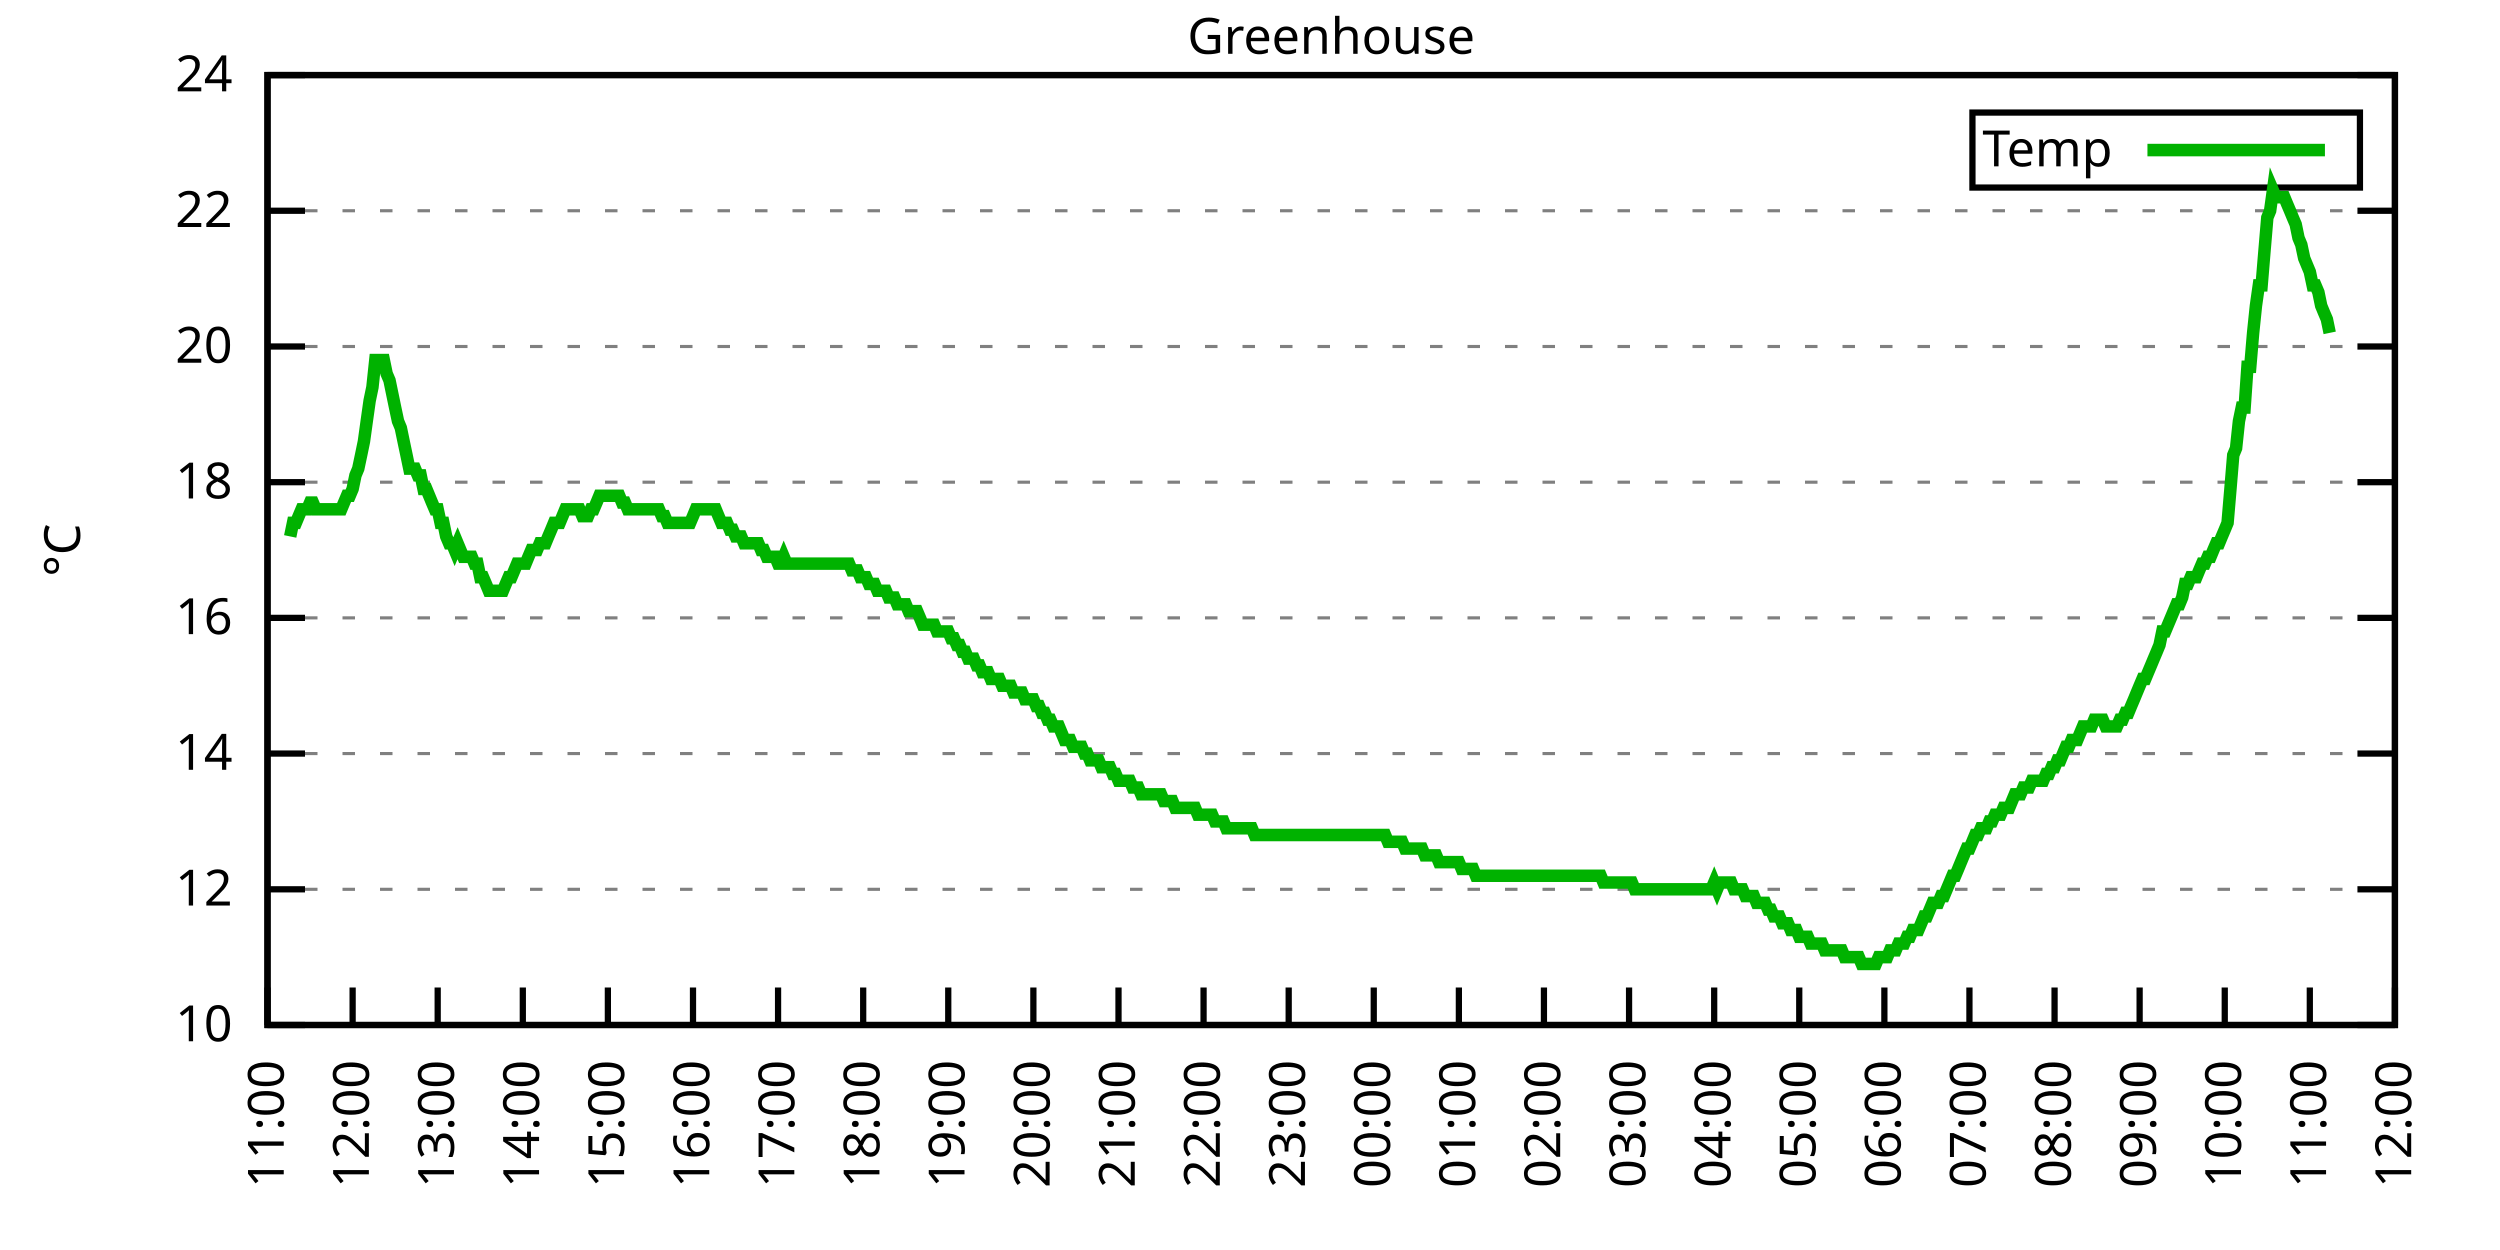
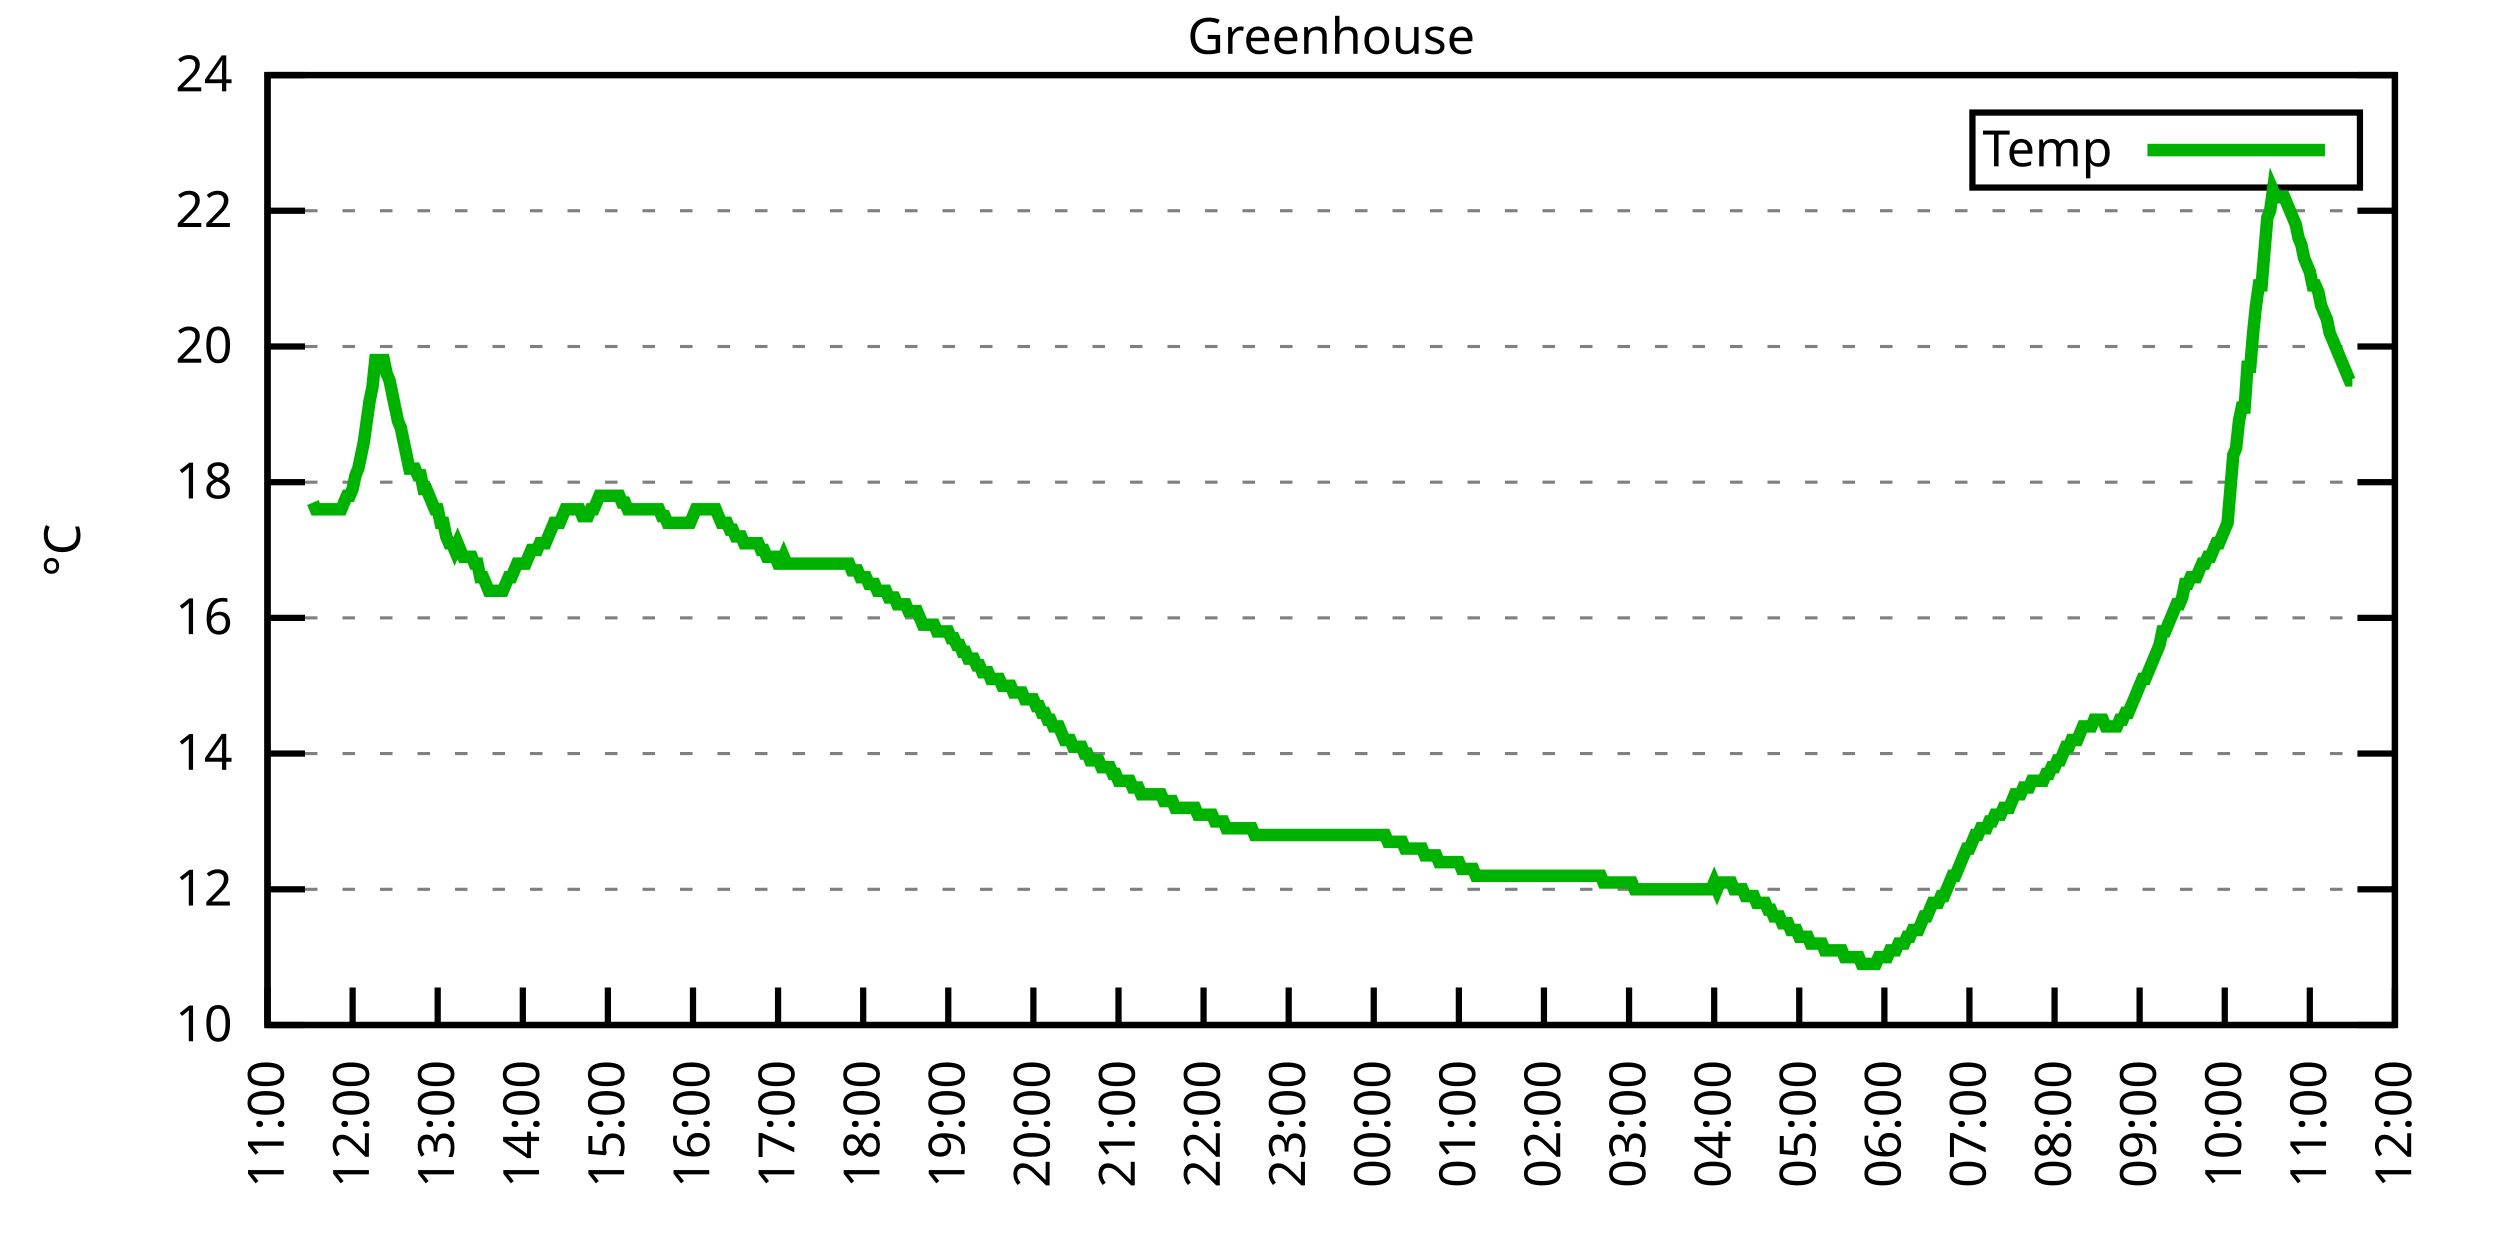
<svg xmlns="http://www.w3.org/2000/svg" xmlns:xlink="http://www.w3.org/1999/xlink" width="400" height="200" viewBox="0 0 400 200">
  <g id="gnuplot_canvas">
    <rect x="0" y="0" width="400" height="200" fill="none" />
    <defs>
      <circle id="gpDot" r="0.5" stroke-width="0.5" stroke="currentColor" />
      <path id="gpPt0" stroke-width="0.333" stroke="currentColor" d="M-1,0 h2 M0,-1 v2" />
      <path id="gpPt1" stroke-width="0.333" stroke="currentColor" d="M-1,-1 L1,1 M1,-1 L-1,1" />
      <path id="gpPt2" stroke-width="0.333" stroke="currentColor" d="M-1,0 L1,0 M0,-1 L0,1 M-1,-1 L1,1 M-1,1 L1,-1" />
      <rect id="gpPt3" stroke-width="0.333" stroke="currentColor" x="-1" y="-1" width="2" height="2" />
      <rect id="gpPt4" stroke-width="0.333" stroke="currentColor" fill="currentColor" x="-1" y="-1" width="2" height="2" />
      <circle id="gpPt5" stroke-width="0.333" stroke="currentColor" cx="0" cy="0" r="1" />
      <use xlink:href="#gpPt5" id="gpPt6" fill="currentColor" stroke="none" />
      <path id="gpPt7" stroke-width="0.333" stroke="currentColor" d="M0,-1.33 L-1.33,0.67 L1.33,0.67 z" />
      <use xlink:href="#gpPt7" id="gpPt8" fill="currentColor" stroke="none" />
      <use xlink:href="#gpPt7" id="gpPt9" stroke="currentColor" transform="rotate(180)" />
      <use xlink:href="#gpPt9" id="gpPt10" fill="currentColor" stroke="none" />
      <use xlink:href="#gpPt3" id="gpPt11" stroke="currentColor" transform="rotate(45)" />
      <use xlink:href="#gpPt11" id="gpPt12" fill="currentColor" stroke="none" />
      <path id="gpPt13" stroke-width="0.333" stroke="currentColor" d="M0,1.330 L1.265,0.411 L0.782,-1.067 L-0.782,-1.076 L-1.265,0.411 z" />
      <use xlink:href="#gpPt13" id="gpPt14" fill="currentColor" stroke="none" />
      <filter id="textbox" filterUnits="objectBoundingBox" x="0" y="0" height="1" width="1">
        <feFlood flood-color="white" flood-opacity="1" result="bgnd" />
        <feComposite in="SourceGraphic" in2="bgnd" operator="atop" />
      </filter>
      <filter id="greybox" filterUnits="objectBoundingBox" x="0" y="0" height="1" width="1">
        <feFlood flood-color="lightgrey" flood-opacity="1" result="grey" />
        <feComposite in="SourceGraphic" in2="grey" operator="atop" />
      </filter>
    </defs>
    <g fill="none" color="white" stroke="currentColor" stroke-width="1.00" stroke-linecap="butt" stroke-linejoin="miter">
</g>
    <g fill="none" color="black" stroke="currentColor" stroke-width="1.00" stroke-linecap="butt" stroke-linejoin="miter">
      <g stroke="none" shape-rendering="crispEdges">
        <polygon fill="rgb(255, 255, 255)" points="42.80,164.00 383.18,164.00 383.18,12.02 42.80,12.02 " />
      </g>
    </g>
    <g fill="none" color="black" stroke="currentColor" stroke-width="1.00" stroke-linecap="butt" stroke-linejoin="miter">
</g>
    <g fill="none" color="black" stroke="black" stroke-width="0.50" stroke-linecap="butt" stroke-linejoin="miter">
</g>
    <g fill="none" color="gray" stroke="currentColor" stroke-width="0.50" stroke-linecap="butt" stroke-linejoin="miter">
      <path stroke="gray" stroke-dasharray="2,4" class="gridline" d="M42.80,164.00 L383.19,164.00  " />
    </g>
    <g fill="none" color="gray" stroke="gray" stroke-width="1.00" stroke-linecap="butt" stroke-linejoin="miter">
</g>
    <g fill="none" color="black" stroke="currentColor" stroke-width="1.00" stroke-linecap="butt" stroke-linejoin="miter">
      <path stroke="black" d="M42.80,164.00 L48.80,164.00 M383.19,164.00 L377.19,164.00  " />
      <g transform="translate(37.20,166.60)" stroke="none" fill="black" font-family="Sans" font-size="8.00" text-anchor="end">
        <text>
          <tspan font-family="Sans"> 10</tspan>
        </text>
      </g>
    </g>
    <g fill="none" color="black" stroke="currentColor" stroke-width="1.00" stroke-linecap="butt" stroke-linejoin="miter">
</g>
    <g fill="none" color="black" stroke="black" stroke-width="0.50" stroke-linecap="butt" stroke-linejoin="miter">
</g>
    <g fill="none" color="gray" stroke="currentColor" stroke-width="0.50" stroke-linecap="butt" stroke-linejoin="miter">
      <path stroke="gray" stroke-dasharray="2,4" class="gridline" d="M42.80,142.29 L383.19,142.29  " />
    </g>
    <g fill="none" color="gray" stroke="gray" stroke-width="1.00" stroke-linecap="butt" stroke-linejoin="miter">
</g>
    <g fill="none" color="black" stroke="currentColor" stroke-width="1.00" stroke-linecap="butt" stroke-linejoin="miter">
      <path stroke="black" d="M42.80,142.29 L48.80,142.29 M383.19,142.29 L377.19,142.29  " />
      <g transform="translate(37.20,144.89)" stroke="none" fill="black" font-family="Sans" font-size="8.00" text-anchor="end">
        <text>
          <tspan font-family="Sans"> 12</tspan>
        </text>
      </g>
    </g>
    <g fill="none" color="black" stroke="currentColor" stroke-width="1.00" stroke-linecap="butt" stroke-linejoin="miter">
</g>
    <g fill="none" color="black" stroke="black" stroke-width="0.50" stroke-linecap="butt" stroke-linejoin="miter">
</g>
    <g fill="none" color="gray" stroke="currentColor" stroke-width="0.50" stroke-linecap="butt" stroke-linejoin="miter">
      <path stroke="gray" stroke-dasharray="2,4" class="gridline" d="M42.80,120.57 L383.19,120.57  " />
    </g>
    <g fill="none" color="gray" stroke="gray" stroke-width="1.00" stroke-linecap="butt" stroke-linejoin="miter">
</g>
    <g fill="none" color="black" stroke="currentColor" stroke-width="1.00" stroke-linecap="butt" stroke-linejoin="miter">
      <path stroke="black" d="M42.80,120.57 L48.80,120.57 M383.19,120.57 L377.19,120.57  " />
      <g transform="translate(37.20,123.17)" stroke="none" fill="black" font-family="Sans" font-size="8.00" text-anchor="end">
        <text>
          <tspan font-family="Sans"> 14</tspan>
        </text>
      </g>
    </g>
    <g fill="none" color="black" stroke="currentColor" stroke-width="1.00" stroke-linecap="butt" stroke-linejoin="miter">
</g>
    <g fill="none" color="black" stroke="black" stroke-width="0.50" stroke-linecap="butt" stroke-linejoin="miter">
</g>
    <g fill="none" color="gray" stroke="currentColor" stroke-width="0.50" stroke-linecap="butt" stroke-linejoin="miter">
      <path stroke="gray" stroke-dasharray="2,4" class="gridline" d="M42.80,98.86 L383.19,98.86  " />
    </g>
    <g fill="none" color="gray" stroke="gray" stroke-width="1.00" stroke-linecap="butt" stroke-linejoin="miter">
</g>
    <g fill="none" color="black" stroke="currentColor" stroke-width="1.00" stroke-linecap="butt" stroke-linejoin="miter">
      <path stroke="black" d="M42.80,98.86 L48.80,98.86 M383.19,98.86 L377.19,98.86  " />
      <g transform="translate(37.20,101.46)" stroke="none" fill="black" font-family="Sans" font-size="8.00" text-anchor="end">
        <text>
          <tspan font-family="Sans"> 16</tspan>
        </text>
      </g>
    </g>
    <g fill="none" color="black" stroke="currentColor" stroke-width="1.00" stroke-linecap="butt" stroke-linejoin="miter">
</g>
    <g fill="none" color="black" stroke="black" stroke-width="0.50" stroke-linecap="butt" stroke-linejoin="miter">
</g>
    <g fill="none" color="gray" stroke="currentColor" stroke-width="0.50" stroke-linecap="butt" stroke-linejoin="miter">
      <path stroke="gray" stroke-dasharray="2,4" class="gridline" d="M42.80,77.15 L383.19,77.15  " />
    </g>
    <g fill="none" color="gray" stroke="gray" stroke-width="1.00" stroke-linecap="butt" stroke-linejoin="miter">
</g>
    <g fill="none" color="black" stroke="currentColor" stroke-width="1.00" stroke-linecap="butt" stroke-linejoin="miter">
      <path stroke="black" d="M42.80,77.15 L48.80,77.15 M383.19,77.15 L377.19,77.15  " />
      <g transform="translate(37.20,79.75)" stroke="none" fill="black" font-family="Sans" font-size="8.00" text-anchor="end">
        <text>
          <tspan font-family="Sans"> 18</tspan>
        </text>
      </g>
    </g>
    <g fill="none" color="black" stroke="currentColor" stroke-width="1.00" stroke-linecap="butt" stroke-linejoin="miter">
</g>
    <g fill="none" color="black" stroke="black" stroke-width="0.50" stroke-linecap="butt" stroke-linejoin="miter">
</g>
    <g fill="none" color="gray" stroke="currentColor" stroke-width="0.50" stroke-linecap="butt" stroke-linejoin="miter">
      <path stroke="gray" stroke-dasharray="2,4" class="gridline" d="M42.80,55.44 L383.19,55.44  " />
    </g>
    <g fill="none" color="gray" stroke="gray" stroke-width="1.00" stroke-linecap="butt" stroke-linejoin="miter">
</g>
    <g fill="none" color="black" stroke="currentColor" stroke-width="1.00" stroke-linecap="butt" stroke-linejoin="miter">
      <path stroke="black" d="M42.80,55.44 L48.80,55.44 M383.19,55.44 L377.19,55.44  " />
      <g transform="translate(37.20,58.04)" stroke="none" fill="black" font-family="Sans" font-size="8.00" text-anchor="end">
        <text>
          <tspan font-family="Sans"> 20</tspan>
        </text>
      </g>
    </g>
    <g fill="none" color="black" stroke="currentColor" stroke-width="1.00" stroke-linecap="butt" stroke-linejoin="miter">
</g>
    <g fill="none" color="black" stroke="black" stroke-width="0.50" stroke-linecap="butt" stroke-linejoin="miter">
</g>
    <g fill="none" color="gray" stroke="currentColor" stroke-width="0.50" stroke-linecap="butt" stroke-linejoin="miter">
      <path stroke="gray" stroke-dasharray="2,4" class="gridline" d="M42.80,33.72 L383.19,33.72  " />
    </g>
    <g fill="none" color="gray" stroke="gray" stroke-width="1.00" stroke-linecap="butt" stroke-linejoin="miter">
</g>
    <g fill="none" color="black" stroke="currentColor" stroke-width="1.00" stroke-linecap="butt" stroke-linejoin="miter">
      <path stroke="black" d="M42.80,33.72 L48.80,33.72 M383.19,33.72 L377.19,33.72  " />
      <g transform="translate(37.20,36.32)" stroke="none" fill="black" font-family="Sans" font-size="8.00" text-anchor="end">
        <text>
          <tspan font-family="Sans"> 22</tspan>
        </text>
      </g>
    </g>
    <g fill="none" color="black" stroke="currentColor" stroke-width="1.00" stroke-linecap="butt" stroke-linejoin="miter">
</g>
    <g fill="none" color="black" stroke="black" stroke-width="0.50" stroke-linecap="butt" stroke-linejoin="miter">
</g>
    <g fill="none" color="gray" stroke="currentColor" stroke-width="0.50" stroke-linecap="butt" stroke-linejoin="miter">
      <path stroke="gray" stroke-dasharray="2,4" class="gridline" d="M42.80,12.01 L383.19,12.01  " />
    </g>
    <g fill="none" color="gray" stroke="gray" stroke-width="1.00" stroke-linecap="butt" stroke-linejoin="miter">
</g>
    <g fill="none" color="black" stroke="currentColor" stroke-width="1.00" stroke-linecap="butt" stroke-linejoin="miter">
      <path stroke="black" d="M42.80,12.01 L48.80,12.01 M383.19,12.01 L377.19,12.01  " />
      <g transform="translate(37.20,14.61)" stroke="none" fill="black" font-family="Sans" font-size="8.00" text-anchor="end">
        <text>
          <tspan font-family="Sans"> 24</tspan>
        </text>
      </g>
    </g>
    <g fill="none" color="black" stroke="currentColor" stroke-width="1.00" stroke-linecap="butt" stroke-linejoin="miter">
      <path stroke="black" d="M42.80,164.00 L42.80,158.00  " />
      <g transform="translate(45.40,169.60) rotate(270.00)" stroke="none" fill="black" font-family="Sans" font-size="8.00" text-anchor="end">
        <text>
          <tspan font-family="Sans">11:00</tspan>
        </text>
      </g>
    </g>
    <g fill="none" color="black" stroke="currentColor" stroke-width="1.00" stroke-linecap="butt" stroke-linejoin="miter">
      <path stroke="black" d="M56.42,164.00 L56.42,158.00  " />
      <g transform="translate(59.02,169.60) rotate(270.00)" stroke="none" fill="black" font-family="Sans" font-size="8.00" text-anchor="end">
        <text>
          <tspan font-family="Sans">12:00</tspan>
        </text>
      </g>
    </g>
    <g fill="none" color="black" stroke="currentColor" stroke-width="1.00" stroke-linecap="butt" stroke-linejoin="miter">
      <path stroke="black" d="M70.03,164.00 L70.03,158.00  " />
      <g transform="translate(72.63,169.60) rotate(270.00)" stroke="none" fill="black" font-family="Sans" font-size="8.00" text-anchor="end">
        <text>
          <tspan font-family="Sans">13:00</tspan>
        </text>
      </g>
    </g>
    <g fill="none" color="black" stroke="currentColor" stroke-width="1.00" stroke-linecap="butt" stroke-linejoin="miter">
      <path stroke="black" d="M83.65,164.00 L83.65,158.00  " />
      <g transform="translate(86.25,169.60) rotate(270.00)" stroke="none" fill="black" font-family="Sans" font-size="8.00" text-anchor="end">
        <text>
          <tspan font-family="Sans">14:00</tspan>
        </text>
      </g>
    </g>
    <g fill="none" color="black" stroke="currentColor" stroke-width="1.00" stroke-linecap="butt" stroke-linejoin="miter">
      <path stroke="black" d="M97.26,164.00 L97.26,158.00  " />
      <g transform="translate(99.86,169.60) rotate(270.00)" stroke="none" fill="black" font-family="Sans" font-size="8.00" text-anchor="end">
        <text>
          <tspan font-family="Sans">15:00</tspan>
        </text>
      </g>
    </g>
    <g fill="none" color="black" stroke="currentColor" stroke-width="1.00" stroke-linecap="butt" stroke-linejoin="miter">
      <path stroke="black" d="M110.88,164.00 L110.88,158.00  " />
      <g transform="translate(113.48,169.60) rotate(270.00)" stroke="none" fill="black" font-family="Sans" font-size="8.00" text-anchor="end">
        <text>
          <tspan font-family="Sans">16:00</tspan>
        </text>
      </g>
    </g>
    <g fill="none" color="black" stroke="currentColor" stroke-width="1.00" stroke-linecap="butt" stroke-linejoin="miter">
      <path stroke="black" d="M124.49,164.00 L124.49,158.00  " />
      <g transform="translate(127.09,169.60) rotate(270.00)" stroke="none" fill="black" font-family="Sans" font-size="8.00" text-anchor="end">
        <text>
          <tspan font-family="Sans">17:00</tspan>
        </text>
      </g>
    </g>
    <g fill="none" color="black" stroke="currentColor" stroke-width="1.00" stroke-linecap="butt" stroke-linejoin="miter">
      <path stroke="black" d="M138.11,164.00 L138.11,158.00  " />
      <g transform="translate(140.71,169.60) rotate(270.00)" stroke="none" fill="black" font-family="Sans" font-size="8.00" text-anchor="end">
        <text>
          <tspan font-family="Sans">18:00</tspan>
        </text>
      </g>
    </g>
    <g fill="none" color="black" stroke="currentColor" stroke-width="1.00" stroke-linecap="butt" stroke-linejoin="miter">
      <path stroke="black" d="M151.72,164.00 L151.72,158.00  " />
      <g transform="translate(154.32,169.60) rotate(270.00)" stroke="none" fill="black" font-family="Sans" font-size="8.00" text-anchor="end">
        <text>
          <tspan font-family="Sans">19:00</tspan>
        </text>
      </g>
    </g>
    <g fill="none" color="black" stroke="currentColor" stroke-width="1.00" stroke-linecap="butt" stroke-linejoin="miter">
      <path stroke="black" d="M165.34,164.00 L165.34,158.00  " />
      <g transform="translate(167.94,169.60) rotate(270.00)" stroke="none" fill="black" font-family="Sans" font-size="8.00" text-anchor="end">
        <text>
          <tspan font-family="Sans">20:00</tspan>
        </text>
      </g>
    </g>
    <g fill="none" color="black" stroke="currentColor" stroke-width="1.00" stroke-linecap="butt" stroke-linejoin="miter">
      <path stroke="black" d="M178.96,164.00 L178.96,158.00  " />
      <g transform="translate(181.56,169.60) rotate(270.00)" stroke="none" fill="black" font-family="Sans" font-size="8.00" text-anchor="end">
        <text>
          <tspan font-family="Sans">21:00</tspan>
        </text>
      </g>
    </g>
    <g fill="none" color="black" stroke="currentColor" stroke-width="1.00" stroke-linecap="butt" stroke-linejoin="miter">
      <path stroke="black" d="M192.57,164.00 L192.57,158.00  " />
      <g transform="translate(195.17,169.60) rotate(270.00)" stroke="none" fill="black" font-family="Sans" font-size="8.00" text-anchor="end">
        <text>
          <tspan font-family="Sans">22:00</tspan>
        </text>
      </g>
    </g>
    <g fill="none" color="black" stroke="currentColor" stroke-width="1.00" stroke-linecap="butt" stroke-linejoin="miter">
      <path stroke="black" d="M206.19,164.00 L206.19,158.00  " />
      <g transform="translate(208.79,169.60) rotate(270.00)" stroke="none" fill="black" font-family="Sans" font-size="8.00" text-anchor="end">
        <text>
          <tspan font-family="Sans">23:00</tspan>
        </text>
      </g>
    </g>
    <g fill="none" color="black" stroke="currentColor" stroke-width="1.00" stroke-linecap="butt" stroke-linejoin="miter">
      <path stroke="black" d="M219.80,164.00 L219.80,158.00  " />
      <g transform="translate(222.40,169.60) rotate(270.00)" stroke="none" fill="black" font-family="Sans" font-size="8.00" text-anchor="end">
        <text>
          <tspan font-family="Sans">00:00</tspan>
        </text>
      </g>
    </g>
    <g fill="none" color="black" stroke="currentColor" stroke-width="1.00" stroke-linecap="butt" stroke-linejoin="miter">
      <path stroke="black" d="M233.42,164.00 L233.42,158.00  " />
      <g transform="translate(236.02,169.60) rotate(270.00)" stroke="none" fill="black" font-family="Sans" font-size="8.00" text-anchor="end">
        <text>
          <tspan font-family="Sans">01:00</tspan>
        </text>
      </g>
    </g>
    <g fill="none" color="black" stroke="currentColor" stroke-width="1.00" stroke-linecap="butt" stroke-linejoin="miter">
      <path stroke="black" d="M247.03,164.00 L247.03,158.00  " />
      <g transform="translate(249.63,169.60) rotate(270.00)" stroke="none" fill="black" font-family="Sans" font-size="8.00" text-anchor="end">
        <text>
          <tspan font-family="Sans">02:00</tspan>
        </text>
      </g>
    </g>
    <g fill="none" color="black" stroke="currentColor" stroke-width="1.00" stroke-linecap="butt" stroke-linejoin="miter">
      <path stroke="black" d="M260.65,164.00 L260.65,158.00  " />
      <g transform="translate(263.25,169.60) rotate(270.00)" stroke="none" fill="black" font-family="Sans" font-size="8.00" text-anchor="end">
        <text>
          <tspan font-family="Sans">03:00</tspan>
        </text>
      </g>
    </g>
    <g fill="none" color="black" stroke="currentColor" stroke-width="1.00" stroke-linecap="butt" stroke-linejoin="miter">
      <path stroke="black" d="M274.27,164.00 L274.27,158.00  " />
      <g transform="translate(276.87,169.60) rotate(270.00)" stroke="none" fill="black" font-family="Sans" font-size="8.00" text-anchor="end">
        <text>
          <tspan font-family="Sans">04:00</tspan>
        </text>
      </g>
    </g>
    <g fill="none" color="black" stroke="currentColor" stroke-width="1.00" stroke-linecap="butt" stroke-linejoin="miter">
      <path stroke="black" d="M287.88,164.00 L287.88,158.00  " />
      <g transform="translate(290.48,169.60) rotate(270.00)" stroke="none" fill="black" font-family="Sans" font-size="8.00" text-anchor="end">
        <text>
          <tspan font-family="Sans">05:00</tspan>
        </text>
      </g>
    </g>
    <g fill="none" color="black" stroke="currentColor" stroke-width="1.00" stroke-linecap="butt" stroke-linejoin="miter">
      <path stroke="black" d="M301.50,164.00 L301.50,158.00  " />
      <g transform="translate(304.10,169.60) rotate(270.00)" stroke="none" fill="black" font-family="Sans" font-size="8.00" text-anchor="end">
        <text>
          <tspan font-family="Sans">06:00</tspan>
        </text>
      </g>
    </g>
    <g fill="none" color="black" stroke="currentColor" stroke-width="1.00" stroke-linecap="butt" stroke-linejoin="miter">
      <path stroke="black" d="M315.11,164.00 L315.11,158.00  " />
      <g transform="translate(317.71,169.60) rotate(270.00)" stroke="none" fill="black" font-family="Sans" font-size="8.00" text-anchor="end">
        <text>
          <tspan font-family="Sans">07:00</tspan>
        </text>
      </g>
    </g>
    <g fill="none" color="black" stroke="currentColor" stroke-width="1.00" stroke-linecap="butt" stroke-linejoin="miter">
      <path stroke="black" d="M328.73,164.00 L328.73,158.00  " />
      <g transform="translate(331.33,169.60) rotate(270.00)" stroke="none" fill="black" font-family="Sans" font-size="8.00" text-anchor="end">
        <text>
          <tspan font-family="Sans">08:00</tspan>
        </text>
      </g>
    </g>
    <g fill="none" color="black" stroke="currentColor" stroke-width="1.00" stroke-linecap="butt" stroke-linejoin="miter">
      <path stroke="black" d="M342.34,164.00 L342.34,158.00  " />
      <g transform="translate(344.94,169.60) rotate(270.00)" stroke="none" fill="black" font-family="Sans" font-size="8.00" text-anchor="end">
        <text>
          <tspan font-family="Sans">09:00</tspan>
        </text>
      </g>
    </g>
    <g fill="none" color="black" stroke="currentColor" stroke-width="1.00" stroke-linecap="butt" stroke-linejoin="miter">
      <path stroke="black" d="M355.96,164.00 L355.96,158.00  " />
      <g transform="translate(358.56,169.60) rotate(270.00)" stroke="none" fill="black" font-family="Sans" font-size="8.00" text-anchor="end">
        <text>
          <tspan font-family="Sans">10:00</tspan>
        </text>
      </g>
    </g>
    <g fill="none" color="black" stroke="currentColor" stroke-width="1.00" stroke-linecap="butt" stroke-linejoin="miter">
      <path stroke="black" d="M369.57,164.00 L369.57,158.00  " />
      <g transform="translate(372.17,169.60) rotate(270.00)" stroke="none" fill="black" font-family="Sans" font-size="8.00" text-anchor="end">
        <text>
          <tspan font-family="Sans">11:00</tspan>
        </text>
      </g>
    </g>
    <g fill="none" color="black" stroke="currentColor" stroke-width="1.00" stroke-linecap="butt" stroke-linejoin="miter">
      <path stroke="black" d="M383.19,164.00 L383.19,158.00  " />
      <g transform="translate(385.79,169.60) rotate(270.00)" stroke="none" fill="black" font-family="Sans" font-size="8.00" text-anchor="end">
        <text>
          <tspan font-family="Sans">12:00</tspan>
        </text>
      </g>
    </g>
    <g fill="none" color="black" stroke="currentColor" stroke-width="1.00" stroke-linecap="butt" stroke-linejoin="miter">
</g>
    <g fill="none" color="black" stroke="currentColor" stroke-width="1.00" stroke-linecap="butt" stroke-linejoin="miter">
      <path stroke="black" d="M42.80,12.01 L42.80,164.00 L383.19,164.00 L383.19,12.01 L42.80,12.01 Z  " />
    </g>
    <g fill="none" color="black" stroke="currentColor" stroke-width="1.00" stroke-linecap="butt" stroke-linejoin="miter">
</g>
    <g fill="none" color="black" stroke="currentColor" stroke-width="1.00" stroke-linecap="butt" stroke-linejoin="miter">
      <path stroke="black" d="M315.59,30.01 L315.59,18.01 L377.59,18.01 L377.59,30.01 L315.59,30.01 Z  " />
    </g>
    <g id="Greenhouse_plot_1">
      <g fill="none" color="white" stroke="black" stroke-width="2.00" stroke-linecap="butt" stroke-linejoin="miter">
</g>
      <g fill="none" color="black" stroke="currentColor" stroke-width="2.00" stroke-linecap="butt" stroke-linejoin="miter">
        <g transform="translate(337.99,26.61)" stroke="none" fill="black" font-family="Sans" font-size="8.00" text-anchor="end">
          <text>
            <tspan font-family="Sans">Temp</tspan>
          </text>
        </g>
      </g>
      <g fill="none" color="black" stroke="currentColor" stroke-width="2.00" stroke-linecap="butt" stroke-linejoin="miter">
-         <path stroke="rgb(  0, 178,   0)" d="M343.59,24.01 L371.99,24.01 M46.43,85.83 L46.88,83.66 L47.34,83.66 L47.79,82.58 L48.25,81.49 L48.70,81.49   L49.15,81.49 L49.61,80.41 L50.06,80.41 L50.52,81.49 L50.97,81.49 L51.42,81.49 L51.88,81.49 L52.33,81.49   L52.78,81.49 L53.24,81.49 L53.69,81.49 L54.15,81.49 L54.60,81.49 L55.05,80.41 L55.51,79.32 L55.96,79.32   L56.42,78.23 L56.87,76.06 L57.32,74.98 L57.78,72.81 L58.23,70.63 L58.68,67.38 L59.14,64.12 L59.59,61.95   L60.05,57.61 L60.50,57.61 L60.95,57.61 L61.41,57.61 L61.86,59.78 L62.32,60.86 L62.77,63.04 L63.22,65.21   L63.68,67.38 L64.13,68.46 L64.58,70.63 L65.04,72.81 L65.49,74.98 L65.95,74.98 L66.40,74.98 L66.85,76.06   L67.31,76.06 L67.76,78.23 L68.22,78.23 L68.67,79.32 L69.12,80.41 L69.58,81.49 L70.03,81.49 L70.49,83.66   L70.94,83.66 L71.39,85.83 L71.85,86.92 L72.30,86.92 L72.75,88.00 L73.21,86.92 L73.66,88.00 L74.12,89.09   L74.57,89.09 L75.02,89.09 L75.48,89.09 L75.93,90.18 L76.39,90.18 L76.84,92.35 L77.29,92.35 L77.75,93.43   L78.20,94.52 L78.65,94.52 L79.11,94.52 L79.56,94.52 L80.02,94.52 L80.47,94.52 L80.92,93.43 L81.38,92.35   L81.83,92.35 L82.29,91.26 L82.74,90.18 L83.19,90.18 L83.65,90.18 L84.10,90.18 L84.55,89.09 L85.01,88.00   L85.46,88.00 L85.92,88.00 L86.37,86.92 L86.82,86.92 L87.28,86.92 L87.73,85.83 L88.19,84.75 L88.64,83.66   L89.09,83.66 L89.55,83.66 L90.00,82.58 L90.45,81.49 L90.91,81.49 L91.36,81.49 L91.82,81.49 L92.27,81.49   L92.72,81.49 L93.18,82.58 L93.63,82.58 L94.09,82.58 L94.54,81.49 L94.99,81.49 L95.45,80.41 L95.90,79.32   L96.35,79.32 L96.81,79.32 L97.26,79.32 L97.72,79.32 L98.17,79.32 L98.62,79.32 L99.08,79.32 L99.53,80.41   L99.99,80.41 L100.44,81.49 L100.89,81.49 L101.35,81.49 L101.80,81.49 L102.25,81.49 L102.71,81.49 L103.16,81.49   L103.62,81.49 L104.07,81.49 L104.52,81.49 L104.98,81.49 L105.43,81.49 L105.89,82.58 L106.34,82.58 L106.79,83.66   L107.25,83.66 L107.70,83.66 L108.15,83.66 L108.61,83.66 L109.06,83.66 L109.52,83.66 L109.97,83.66 L110.42,83.66   L110.88,82.58 L111.33,81.49 L111.79,81.49 L112.24,81.49 L112.69,81.49 L113.15,81.49 L113.60,81.49 L114.05,81.49   L114.51,81.49 L114.96,82.58 L115.42,83.66 L115.87,83.66 L116.32,83.66 L116.78,84.75 L117.23,84.75 L117.69,85.83   L118.14,85.83 L118.59,85.83 L119.05,86.92 L119.50,86.92 L119.96,86.92 L120.41,86.92 L120.86,86.92 L121.32,86.92   L121.77,88.00 L122.22,88.00 L122.68,89.09 L123.13,89.09 L123.59,89.09 L124.04,89.09 L124.49,90.18 L124.95,90.18   L125.40,89.09 L125.86,90.18 L126.31,90.18 L126.76,90.18 L127.22,90.18 L127.67,90.18 L128.12,90.18 L128.58,90.18   L129.03,90.18 L129.49,90.18 L129.94,90.18 L130.39,90.18 L130.85,90.18 L131.30,90.18 L131.76,90.18 L132.21,90.18   L132.66,90.18 L133.12,90.18 L133.57,90.18 L134.02,90.18 L134.48,90.18 L134.93,90.18 L135.39,90.18 L135.84,90.18   L136.29,91.26 L136.75,91.26 L137.20,91.26 L137.66,92.35 L138.11,92.35 L138.56,92.35 L139.02,93.43 L139.47,93.43   L139.92,93.43 L140.38,94.52 L140.83,94.52 L141.29,94.52 L141.74,94.52 L142.19,95.60 L142.65,95.60 L143.10,95.60   L143.56,96.69 L144.01,96.69 L144.46,96.69 L144.92,96.69 L145.37,97.78 L145.82,97.78 L146.28,97.78 L146.73,97.78   L147.19,98.86 L147.64,99.95 L148.09,99.95 L148.55,99.95 L149.00,99.95 L149.46,99.95 L149.91,101.03 L150.36,101.03   L150.82,101.03 L151.27,101.03 L151.72,101.03 L152.18,102.12 L152.63,102.12 L153.09,103.20 L153.54,103.20 L153.99,104.29   L154.45,104.29 L154.90,105.38 L155.36,105.38 L155.81,105.38 L156.26,106.46 L156.72,106.46 L157.17,107.55 L157.62,107.55   L158.08,107.55 L158.53,108.63 L158.99,108.63 L159.44,108.63 L159.89,108.63 L160.35,109.72 L160.80,109.72 L161.26,109.72   L161.71,109.72 L162.16,110.80 L162.62,110.80 L163.07,110.80 L163.52,110.80 L163.98,111.89 L164.43,111.89 L164.89,111.89   L165.34,111.89 L165.79,112.97 L166.25,112.97 L166.70,114.06 L167.16,114.06 L167.61,115.15 L168.06,115.15 L168.52,116.23   L168.97,116.23 L169.43,116.23 L169.88,117.32 L170.33,118.40 L170.79,118.40 L171.24,118.40 L171.69,119.49 L172.15,119.49   L172.60,119.49 L173.06,119.49 L173.51,120.57 L173.96,120.57 L174.42,121.66 L174.87,121.66 L175.33,121.66 L175.78,121.66   L176.23,122.75 L176.69,122.75 L177.14,122.75 L177.59,122.75 L178.05,123.83 L178.50,123.83 L178.96,124.92 L179.41,124.92   L179.86,124.92 L180.32,124.92 L180.77,124.92 L181.23,126.00 L181.68,126.00 L182.13,126.00 L182.59,127.09 L183.04,127.09   L183.49,127.09 L183.95,127.09 L184.40,127.09 L184.86,127.09 L185.31,127.09 L185.76,127.09 L186.22,128.17 L186.67,128.17   L187.13,128.17 L187.58,128.17 L188.03,129.26 L188.49,129.26 L188.94,129.26 L189.39,129.26 L189.85,129.26 L190.30,129.26   L190.76,129.26 L191.21,129.26 L191.66,130.35 L192.12,130.35 L192.57,130.35 L193.03,130.35 L193.48,130.35 L193.93,130.35   L194.39,131.43 L194.84,131.43 L195.29,131.43 L195.75,131.43 L196.20,132.52 L196.66,132.52 L197.11,132.52 L197.56,132.52   L198.02,132.52 L198.47,132.52 L198.93,132.52 L199.38,132.52 L199.83,132.52 L200.29,132.52 L200.74,133.60 L201.19,133.60   L201.65,133.60 L202.10,133.60 L202.56,133.60 L203.01,133.60 L203.46,133.60 L203.92,133.60 L204.37,133.60 L204.83,133.60   L205.28,133.60 L205.73,133.60 L206.19,133.60 L206.64,133.60 L207.09,133.60 L207.55,133.60 L208.00,133.60 L208.46,133.60   L208.91,133.60 L209.36,133.60 L209.82,133.60 L210.27,133.60 L210.73,133.60 L211.18,133.60 L211.63,133.60 L212.09,133.60   L212.54,133.60 L213.00,133.60 L213.45,133.60 L213.90,133.60 L214.36,133.60 L214.81,133.60 L215.26,133.60 L215.72,133.60   L216.17,133.60 L216.63,133.60 L217.08,133.60 L217.53,133.60 L217.99,133.60 L218.44,133.60 L218.90,133.60 L219.35,133.60   L219.80,133.60 L220.26,133.60 L220.71,133.60 L221.16,133.60 L221.62,133.60 L222.07,134.69 L222.53,134.69 L222.98,134.69   L223.43,134.69 L223.89,134.69 L224.34,134.69 L224.80,135.77 L225.25,135.77 L225.70,135.77 L226.16,135.77 L226.61,135.77   L227.06,135.77 L227.52,135.77 L227.97,136.86 L228.43,136.86 L228.88,136.86 L229.33,136.86 L229.79,136.86 L230.24,137.94   L230.70,137.94 L231.15,137.94 L231.60,137.94 L232.06,137.94 L232.51,137.94 L232.96,137.94 L233.42,137.94 L233.87,139.03   L234.33,139.03 L234.78,139.03 L235.23,139.03 L235.69,139.03 L236.14,140.12 L236.60,140.12 L237.05,140.12 L237.50,140.12   L237.96,140.12 L238.41,140.12 L238.86,140.12 L239.32,140.12 L239.77,140.12 L240.23,140.12 L240.68,140.12 L241.13,140.12   L241.59,140.12 L242.04,140.12 L242.50,140.12 L242.95,140.12 L243.40,140.12 L243.86,140.12 L244.31,140.12 L244.76,140.12   L245.22,140.12 L245.67,140.12 L246.13,140.12 L246.58,140.12 L247.03,140.12 L247.49,140.12 L247.94,140.12 L248.40,140.12   L248.85,140.12 L249.30,140.12 L249.76,140.12 L250.21,140.12 L250.66,140.12 L251.12,140.12 L251.57,140.12 L252.03,140.12   L252.48,140.12 L252.93,140.12 L253.39,140.12 L253.84,140.12 L254.30,140.12 L254.75,140.12 L255.20,140.12 L255.66,140.12   L256.11,140.12 L256.56,141.20 L257.02,141.20 L257.47,141.20 L257.93,141.20 L258.38,141.20 L258.83,141.20 L259.29,141.20   L259.74,141.20 L260.20,141.20 L260.65,141.20 L261.10,141.20 L261.56,142.29 L262.01,142.29 L262.47,142.29 L262.92,142.29   L263.37,142.29 L263.83,142.29 L264.28,142.29 L264.73,142.29 L265.19,142.29 L265.64,142.29 L266.10,142.29 L266.55,142.29   L267.00,142.29 L267.46,142.29 L267.91,142.29 L268.37,142.29 L268.82,142.29 L269.27,142.29 L269.73,142.29 L270.18,142.29   L270.63,142.29 L271.09,142.29 L271.54,142.29 L272.00,142.29 L272.45,142.29 L272.90,142.29 L273.36,142.29 L273.81,142.29   L274.27,141.20 L274.72,142.29 L275.17,141.20 L275.63,141.20 L276.08,141.20 L276.53,141.20 L276.99,141.20 L277.44,142.29   L277.90,142.29 L278.35,142.29 L278.80,142.29 L279.26,143.37 L279.71,143.37 L280.17,143.37 L280.62,143.37 L281.07,144.46   L281.53,144.46 L281.98,144.46 L282.43,144.46 L282.89,145.54 L283.34,145.54 L283.80,146.63 L284.25,146.63 L284.70,146.63   L285.16,147.72 L285.61,147.72 L286.07,147.72 L286.52,148.80 L286.97,148.80 L287.43,148.80 L287.88,149.89 L288.33,149.89   L288.79,149.89 L289.24,149.89 L289.70,150.97 L290.15,150.97 L290.60,150.97 L291.06,150.97 L291.51,150.97 L291.97,152.06   L292.42,152.06 L292.87,152.06 L293.33,152.06 L293.78,152.06 L294.23,152.06 L294.69,152.06 L295.14,153.14 L295.60,153.14   L296.05,153.14 L296.50,153.14 L296.96,153.14 L297.41,153.14 L297.87,154.23 L298.32,154.23 L298.77,154.23 L299.23,154.23   L299.68,154.23 L300.13,154.23 L300.59,153.14 L301.04,153.14 L301.50,153.14 L301.95,153.14 L302.40,152.06 L302.86,152.06   L303.31,152.06 L303.77,150.97 L304.22,150.97 L304.67,150.97 L305.13,149.89 L305.58,149.89 L306.03,148.80 L306.49,148.80   L306.94,148.80 L307.40,147.72 L307.85,146.63 L308.30,146.63 L308.76,145.54 L309.21,144.46 L309.67,144.46 L310.12,144.46   L310.57,143.37 L311.03,143.37 L311.48,142.29 L311.94,141.20 L312.39,140.12 L312.84,140.12 L313.30,139.03 L313.75,137.94   L314.20,136.86 L314.66,135.77 L315.11,135.77 L315.57,134.69 L316.02,133.60 L316.47,133.60 L316.93,132.52 L317.38,132.52   L317.84,132.52 L318.29,131.43 L318.74,131.43 L319.20,130.35 L319.65,130.35 L320.10,130.35 L320.56,129.26 L321.01,129.26   L321.47,129.26 L321.92,128.17 L322.37,127.09 L322.83,127.09 L323.28,127.09 L323.74,126.00 L324.19,126.00 L324.64,126.00   L325.10,124.92 L325.55,124.92 L326.00,124.92 L326.46,124.92 L326.91,124.92 L327.37,123.83 L327.82,123.83 L328.27,122.75   L328.73,122.75 L329.18,121.66 L329.64,121.66 L330.09,120.57 L330.54,119.49 L331.00,119.49 L331.45,118.40 L331.90,118.40   L332.36,118.40 L332.81,117.32 L333.27,116.23 L333.72,116.23 L334.17,116.23 L334.63,116.23 L335.08,115.15 L335.54,115.15   L335.99,115.15 L336.44,115.15 L336.90,116.23 L337.35,116.23 L337.80,116.23 L338.26,116.23 L338.71,116.23 L339.17,115.15   L339.62,115.15 L340.07,114.06 L340.53,114.06 L340.98,112.97 L341.44,111.89 L341.89,110.80 L342.34,109.72 L342.80,108.63   L343.25,108.63 L343.70,107.55 L344.16,106.46 L344.61,105.38 L345.07,104.29 L345.52,103.20 L345.97,101.03 L346.43,101.03   L346.88,99.95 L347.34,98.86 L347.79,97.78 L348.24,96.69 L348.70,96.69 L349.15,95.60 L349.60,93.43 L350.06,93.43   L350.51,92.35 L350.97,92.35 L351.42,92.35 L351.87,91.26 L352.33,90.18 L352.78,90.18 L353.24,89.09 L353.69,89.09   L354.14,88.00 L354.60,86.92 L355.05,86.92 L355.50,85.83 L355.96,84.75 L356.41,83.66 L356.87,78.23 L357.32,72.81   L357.77,71.72 L358.23,67.38 L358.68,65.21 L359.14,65.21 L359.59,58.69 L360.04,58.69 L360.50,53.26 L360.95,48.92   L361.41,45.66 L361.86,45.66 L362.31,40.24 L362.77,34.81 L363.22,33.72 L363.67,30.47 L364.13,31.55 L364.58,31.55   L365.04,31.55 L365.49,31.55 L365.94,32.64 L366.40,33.72 L366.85,34.81 L367.31,35.89 L367.76,38.07 L368.21,39.15   L368.67,41.32 L369.12,42.41 L369.57,43.49 L370.03,45.66 L370.48,45.66 L370.94,46.75 L371.39,48.92 L371.84,50.01   L372.30,51.09 L372.75,53.26  " />
+         <path stroke="rgb(  0, 178,   0)" d="M343.59,24.01 L371.99,24.01 M50.06,80.41 L50.52,81.49 L50.97,81.49 L51.42,81.49 L51.88,81.49 L52.33,81.49   L52.78,81.49 L53.24,81.49 L53.69,81.49 L54.15,81.49 L54.60,81.49 L55.05,80.41 L55.51,79.32 L55.96,79.32   L56.42,78.23 L56.87,76.06 L57.32,74.98 L57.78,72.81 L58.23,70.63 L58.68,67.38 L59.14,64.12 L59.59,61.95   L60.05,57.61 L60.50,57.61 L60.95,57.61 L61.41,57.61 L61.86,59.78 L62.32,60.86 L62.77,63.04 L63.22,65.21   L63.68,67.38 L64.13,68.46 L64.58,70.63 L65.04,72.81 L65.49,74.98 L65.95,74.98 L66.40,74.98 L66.85,76.06   L67.31,76.06 L67.76,78.23 L68.22,78.23 L68.67,79.32 L69.12,80.41 L69.58,81.49 L70.03,81.49 L70.49,83.66   L70.94,83.66 L71.39,85.83 L71.85,86.92 L72.30,86.92 L72.75,88.00 L73.21,86.92 L73.66,88.00 L74.12,89.09   L74.57,89.09 L75.02,89.09 L75.48,89.09 L75.93,90.18 L76.39,90.18 L76.84,92.35 L77.29,92.35 L77.75,93.43   L78.20,94.52 L78.65,94.52 L79.11,94.52 L79.56,94.52 L80.02,94.52 L80.47,94.52 L80.92,93.43 L81.38,92.35   L81.83,92.35 L82.29,91.26 L82.74,90.18 L83.19,90.18 L83.65,90.18 L84.10,90.18 L84.55,89.09 L85.01,88.00   L85.46,88.00 L85.92,88.00 L86.37,86.92 L86.82,86.92 L87.28,86.92 L87.73,85.83 L88.19,84.75 L88.64,83.66   L89.09,83.66 L89.55,83.66 L90.00,82.58 L90.45,81.49 L90.91,81.49 L91.36,81.49 L91.82,81.49 L92.27,81.49   L92.72,81.49 L93.18,82.58 L93.63,82.58 L94.09,82.58 L94.54,81.49 L94.99,81.49 L95.45,80.41 L95.90,79.32   L96.35,79.32 L96.81,79.32 L97.26,79.32 L97.72,79.32 L98.17,79.32 L98.62,79.32 L99.08,79.32 L99.53,80.41   L99.99,80.41 L100.44,81.49 L100.89,81.49 L101.35,81.49 L101.80,81.49 L102.25,81.49 L102.71,81.49 L103.16,81.49   L103.62,81.49 L104.07,81.49 L104.52,81.49 L104.98,81.49 L105.43,81.49 L105.89,82.58 L106.34,82.58 L106.79,83.66   L107.25,83.66 L107.70,83.66 L108.15,83.66 L108.61,83.66 L109.06,83.66 L109.52,83.66 L109.97,83.66 L110.42,83.66   L110.88,82.58 L111.33,81.49 L111.79,81.49 L112.24,81.49 L112.69,81.49 L113.15,81.49 L113.60,81.49 L114.05,81.49   L114.51,81.49 L114.96,82.58 L115.42,83.66 L115.87,83.66 L116.32,83.66 L116.78,84.75 L117.23,84.75 L117.69,85.83   L118.14,85.83 L118.59,85.83 L119.05,86.92 L119.50,86.92 L119.96,86.92 L120.41,86.92 L120.86,86.92 L121.32,86.92   L121.77,88.00 L122.22,88.00 L122.68,89.09 L123.13,89.09 L123.59,89.09 L124.04,89.09 L124.49,90.18 L124.95,90.18   L125.40,89.09 L125.86,90.18 L126.31,90.18 L126.76,90.18 L127.22,90.18 L127.67,90.18 L128.12,90.18 L128.58,90.18   L129.03,90.18 L129.49,90.18 L129.94,90.18 L130.39,90.18 L130.85,90.18 L131.30,90.18 L131.76,90.18 L132.21,90.18   L132.66,90.18 L133.12,90.18 L133.57,90.18 L134.02,90.18 L134.48,90.18 L134.93,90.18 L135.39,90.18 L135.84,90.18   L136.29,91.26 L136.75,91.26 L137.20,91.26 L137.66,92.35 L138.11,92.35 L138.56,92.35 L139.02,93.43 L139.47,93.43   L139.92,93.43 L140.38,94.52 L140.83,94.52 L141.29,94.52 L141.74,94.52 L142.19,95.60 L142.65,95.60 L143.10,95.60   L143.56,96.69 L144.01,96.69 L144.46,96.69 L144.92,96.69 L145.37,97.78 L145.82,97.78 L146.28,97.78 L146.73,97.78   L147.19,98.86 L147.64,99.95 L148.09,99.95 L148.55,99.95 L149.00,99.95 L149.46,99.95 L149.91,101.03 L150.36,101.03   L150.82,101.03 L151.27,101.03 L151.72,101.03 L152.18,102.12 L152.63,102.12 L153.09,103.20 L153.54,103.20 L153.99,104.29   L154.45,104.29 L154.90,105.38 L155.36,105.38 L155.81,105.38 L156.26,106.46 L156.72,106.46 L157.17,107.55 L157.62,107.55   L158.08,107.55 L158.53,108.63 L158.99,108.63 L159.44,108.63 L159.89,108.63 L160.35,109.72 L160.80,109.72 L161.26,109.72   L161.71,109.72 L162.16,110.80 L162.62,110.80 L163.07,110.80 L163.52,110.80 L163.98,111.89 L164.43,111.89 L164.89,111.89   L165.34,111.89 L165.79,112.97 L166.25,112.97 L166.70,114.06 L167.16,114.06 L167.61,115.15 L168.06,115.15 L168.52,116.23   L168.97,116.23 L169.43,116.23 L169.88,117.32 L170.33,118.40 L170.79,118.40 L171.24,118.40 L171.69,119.49 L172.15,119.49   L172.60,119.49 L173.06,119.49 L173.51,120.57 L173.96,120.57 L174.42,121.66 L174.87,121.66 L175.33,121.66 L175.78,121.66   L176.23,122.75 L176.69,122.75 L177.14,122.75 L177.59,122.75 L178.05,123.83 L178.50,123.83 L178.96,124.92 L179.41,124.92   L179.86,124.92 L180.32,124.92 L180.77,124.92 L181.23,126.00 L181.68,126.00 L182.13,126.00 L182.59,127.09 L183.04,127.09   L183.49,127.09 L183.95,127.09 L184.40,127.09 L184.86,127.09 L185.31,127.09 L185.76,127.09 L186.22,128.17 L186.67,128.17   L187.13,128.17 L187.58,128.17 L188.03,129.26 L188.49,129.26 L188.94,129.26 L189.39,129.26 L189.85,129.26 L190.30,129.26   L190.76,129.26 L191.21,129.26 L191.66,130.35 L192.12,130.35 L192.57,130.35 L193.03,130.35 L193.48,130.35 L193.93,130.35   L194.39,131.43 L194.84,131.43 L195.29,131.43 L195.75,131.43 L196.20,132.52 L196.66,132.52 L197.11,132.52 L197.56,132.52   L198.02,132.52 L198.47,132.52 L198.93,132.52 L199.38,132.52 L199.83,132.52 L200.29,132.52 L200.74,133.60 L201.19,133.60   L201.65,133.60 L202.10,133.60 L202.56,133.60 L203.01,133.60 L203.46,133.60 L203.92,133.60 L204.37,133.60 L204.83,133.60   L205.28,133.60 L205.73,133.60 L206.19,133.60 L206.64,133.60 L207.09,133.60 L207.55,133.60 L208.00,133.60 L208.46,133.60   L208.91,133.60 L209.36,133.60 L209.82,133.60 L210.27,133.60 L210.73,133.60 L211.18,133.60 L211.63,133.60 L212.09,133.60   L212.54,133.60 L213.00,133.60 L213.45,133.60 L213.90,133.60 L214.36,133.60 L214.81,133.60 L215.26,133.60 L215.72,133.60   L216.17,133.60 L216.63,133.60 L217.08,133.60 L217.53,133.60 L217.99,133.60 L218.44,133.60 L218.90,133.60 L219.35,133.60   L219.80,133.60 L220.26,133.60 L220.71,133.60 L221.16,133.60 L221.62,133.60 L222.07,134.69 L222.53,134.69 L222.98,134.69   L223.43,134.69 L223.89,134.69 L224.34,134.69 L224.80,135.77 L225.25,135.77 L225.70,135.77 L226.16,135.77 L226.61,135.77   L227.06,135.77 L227.52,135.77 L227.97,136.86 L228.43,136.86 L228.88,136.86 L229.33,136.86 L229.79,136.86 L230.24,137.94   L230.70,137.94 L231.15,137.94 L231.60,137.94 L232.06,137.94 L232.51,137.94 L232.96,137.94 L233.42,137.94 L233.87,139.03   L234.33,139.03 L234.78,139.03 L235.23,139.03 L235.69,139.03 L236.14,140.12 L236.60,140.12 L237.05,140.12 L237.50,140.12   L237.96,140.12 L238.41,140.12 L238.86,140.12 L239.32,140.12 L239.77,140.12 L240.23,140.12 L240.68,140.12 L241.13,140.12   L241.59,140.12 L242.04,140.12 L242.50,140.12 L242.95,140.12 L243.40,140.12 L243.86,140.12 L244.31,140.12 L244.76,140.12   L245.22,140.12 L245.67,140.12 L246.13,140.12 L246.58,140.12 L247.03,140.12 L247.49,140.12 L247.94,140.12 L248.40,140.12   L248.85,140.12 L249.30,140.12 L249.76,140.12 L250.21,140.12 L250.66,140.12 L251.12,140.12 L251.57,140.12 L252.03,140.12   L252.48,140.12 L252.93,140.12 L253.39,140.12 L253.84,140.12 L254.30,140.12 L254.75,140.12 L255.20,140.12 L255.66,140.12   L256.11,140.12 L256.56,141.20 L257.02,141.20 L257.47,141.20 L257.93,141.20 L258.38,141.20 L258.83,141.20 L259.29,141.20   L259.74,141.20 L260.20,141.20 L260.65,141.20 L261.10,141.20 L261.56,142.29 L262.01,142.29 L262.47,142.29 L262.92,142.29   L263.37,142.29 L263.83,142.29 L264.28,142.29 L264.73,142.29 L265.19,142.29 L265.64,142.29 L266.10,142.29 L266.55,142.29   L267.00,142.29 L267.46,142.29 L267.91,142.29 L268.37,142.29 L268.82,142.29 L269.27,142.29 L269.73,142.29 L270.18,142.29   L270.63,142.29 L271.09,142.29 L271.54,142.29 L272.00,142.29 L272.45,142.29 L272.90,142.29 L273.36,142.29 L273.81,142.29   L274.27,141.20 L274.72,142.29 L275.17,141.20 L275.63,141.20 L276.08,141.20 L276.53,141.20 L276.99,141.20 L277.44,142.29   L277.90,142.29 L278.35,142.29 L278.80,142.29 L279.26,143.37 L279.71,143.37 L280.17,143.37 L280.62,143.37 L281.07,144.46   L281.53,144.46 L281.98,144.46 L282.43,144.46 L282.89,145.54 L283.34,145.54 L283.80,146.63 L284.25,146.63 L284.70,146.63   L285.16,147.72 L285.61,147.72 L286.07,147.72 L286.52,148.80 L286.97,148.80 L287.43,148.80 L287.88,149.89 L288.33,149.89   L288.79,149.89 L289.24,149.89 L289.70,150.97 L290.15,150.97 L290.60,150.97 L291.06,150.97 L291.51,150.97 L291.97,152.06   L292.42,152.06 L292.87,152.06 L293.33,152.06 L293.78,152.06 L294.23,152.06 L294.69,152.06 L295.14,153.14 L295.60,153.14   L296.05,153.14 L296.50,153.14 L296.96,153.14 L297.41,153.14 L297.87,154.23 L298.32,154.23 L298.77,154.23 L299.23,154.23   L299.68,154.23 L300.13,154.23 L300.59,153.14 L301.04,153.14 L301.50,153.14 L301.95,153.14 L302.40,152.06 L302.86,152.06   L303.31,152.06 L303.77,150.97 L304.22,150.97 L304.67,150.97 L305.13,149.89 L305.58,149.89 L306.03,148.80 L306.49,148.80   L306.94,148.80 L307.40,147.72 L307.85,146.63 L308.30,146.63 L308.76,145.54 L309.21,144.46 L309.67,144.46 L310.12,144.46   L310.57,143.37 L311.03,143.37 L311.48,142.29 L311.94,141.20 L312.39,140.12 L312.84,140.12 L313.30,139.03 L313.75,137.94   L314.20,136.86 L314.66,135.77 L315.11,135.77 L315.57,134.69 L316.02,133.60 L316.47,133.60 L316.93,132.52 L317.38,132.52   L317.84,132.52 L318.29,131.43 L318.74,131.43 L319.20,130.35 L319.65,130.35 L320.10,130.35 L320.56,129.26 L321.01,129.26   L321.47,129.26 L321.92,128.17 L322.37,127.09 L322.83,127.09 L323.28,127.09 L323.74,126.00 L324.19,126.00 L324.64,126.00   L325.10,124.92 L325.55,124.92 L326.00,124.92 L326.46,124.92 L326.91,124.92 L327.37,123.83 L327.82,123.83 L328.27,122.75   L328.73,122.75 L329.18,121.66 L329.64,121.66 L330.09,120.57 L330.54,119.49 L331.00,119.49 L331.45,118.40 L331.90,118.40   L332.36,118.40 L332.81,117.32 L333.27,116.23 L333.72,116.23 L334.17,116.23 L334.63,116.23 L335.08,115.15 L335.54,115.15   L335.99,115.15 L336.44,115.15 L336.90,116.23 L337.35,116.23 L337.80,116.23 L338.26,116.23 L338.71,116.23 L339.17,115.15   L339.62,115.15 L340.07,114.06 L340.53,114.06 L340.98,112.97 L341.44,111.89 L341.89,110.80 L342.34,109.72 L342.80,108.63   L343.25,108.63 L343.70,107.55 L344.16,106.46 L344.61,105.38 L345.07,104.29 L345.52,103.20 L345.97,101.03 L346.43,101.03   L346.88,99.95 L347.34,98.86 L347.79,97.78 L348.24,96.69 L348.70,96.69 L349.15,95.60 L349.60,93.43 L350.06,93.43   L350.51,92.35 L350.97,92.35 L351.42,92.35 L351.87,91.26 L352.33,90.18 L352.78,90.18 L353.24,89.09 L353.69,89.09   L354.14,88.00 L354.60,86.92 L355.05,86.92 L355.50,85.83 L355.96,84.75 L356.41,83.66 L356.87,78.23 L357.32,72.81   L357.77,71.72 L358.23,67.38 L358.68,65.21 L359.14,65.21 L359.59,58.69 L360.04,58.69 L360.50,53.26 L360.95,48.92   L361.41,45.66 L361.86,45.66 L362.31,40.24 L362.77,34.81 L363.22,33.72 L363.67,30.47 L364.13,31.55 L364.58,31.55   L365.04,31.55 L365.49,31.55 L365.94,32.64 L366.40,33.72 L366.85,34.81 L367.31,35.89 L367.76,38.07 L368.21,39.15   L368.67,41.32 L369.12,42.41 L369.57,43.49 L370.03,45.66 L370.48,45.66 L370.94,46.75 L371.39,48.92 L371.84,50.01   L372.30,51.09 L372.75,53.26 L373.21,54.35 L373.66,55.44 L374.11,56.52 L374.57,57.61 L375.02,58.69 L375.47,59.78   L375.93,60.86 L376.38,60.86  " />
      </g>
    </g>
    <g fill="none" color="black" stroke="currentColor" stroke-width="2.00" stroke-linecap="butt" stroke-linejoin="miter">
</g>
    <g fill="none" color="black" stroke="black" stroke-width="1.00" stroke-linecap="butt" stroke-linejoin="miter">
</g>
    <g fill="none" color="black" stroke="currentColor" stroke-width="1.00" stroke-linecap="butt" stroke-linejoin="miter">
      <path stroke="black" d="M42.80,12.01 L42.80,164.00 L383.19,164.00 L383.19,12.01 L42.80,12.01 Z  " />
      <g transform="translate(12.80,88.01) rotate(270.00)" stroke="none" fill="black" font-family="Sans" font-size="8.00" text-anchor="middle">
        <text>
          <tspan font-family="Sans">°C</tspan>
        </text>
      </g>
    </g>
    <g fill="none" color="black" stroke="currentColor" stroke-width="1.00" stroke-linecap="butt" stroke-linejoin="miter">
</g>
    <g fill="none" color="black" stroke="currentColor" stroke-width="1.00" stroke-linecap="butt" stroke-linejoin="miter">
      <g transform="translate(212.99,8.61)" stroke="none" fill="black" font-family="Sans" font-size="8.00" text-anchor="middle">
        <text>
          <tspan font-family="Sans">Greenhouse</tspan>
        </text>
      </g>
    </g>
    <g fill="none" color="black" stroke="currentColor" stroke-width="1.00" stroke-linecap="butt" stroke-linejoin="miter">
</g>
  </g>
</svg>
